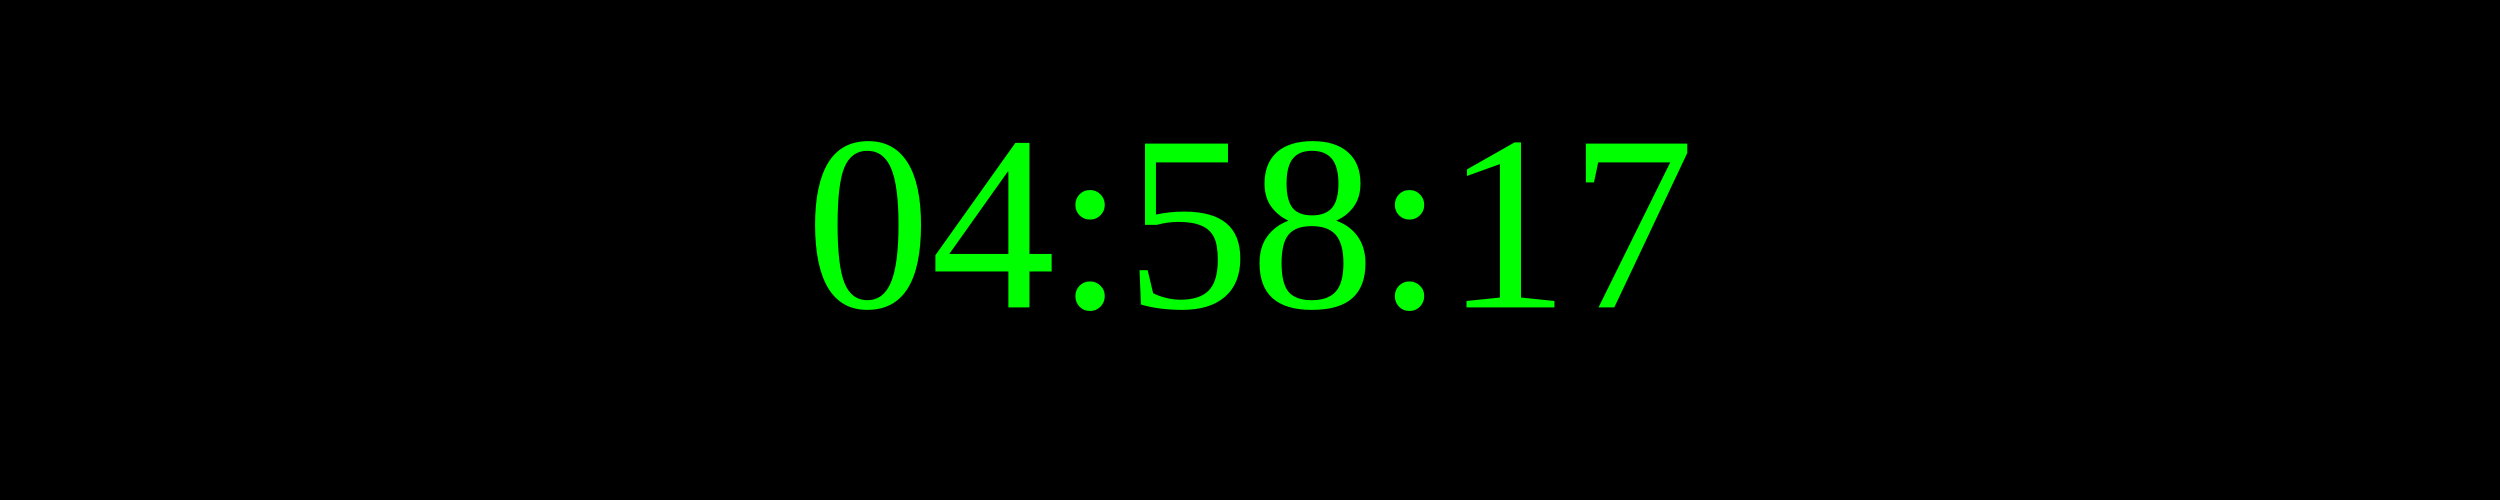
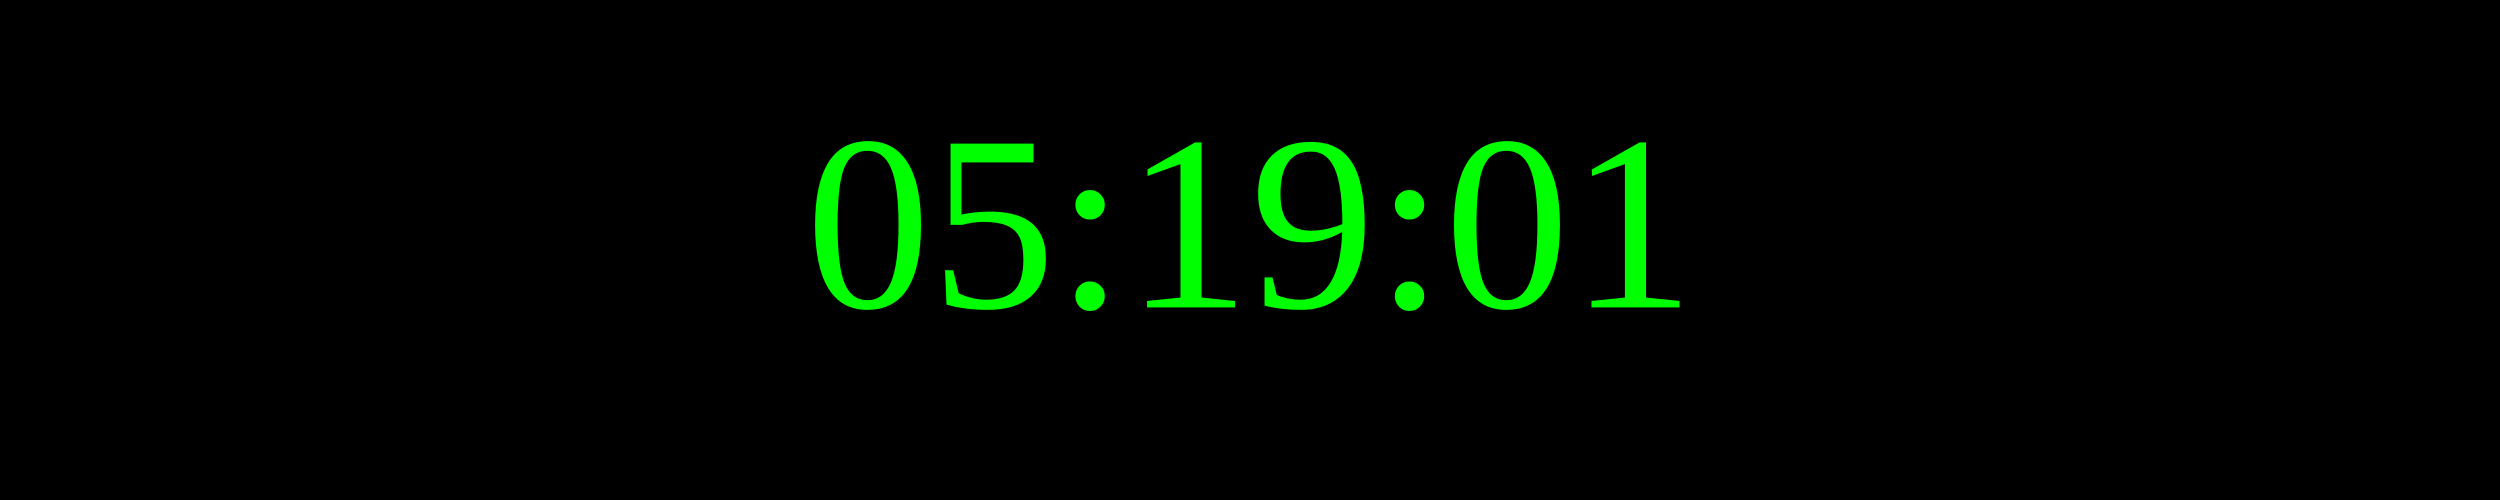
<svg xmlns="http://www.w3.org/2000/svg" width="250" height="50">
  <rect width="100%" height="100%" fill="black" />
  <text x="50%" y="50%" font-size="25" fill="lime" text-anchor="middle" dominant-baseline="middle">
- 04:58:17
+ 05:19:01
</text>
</svg>
